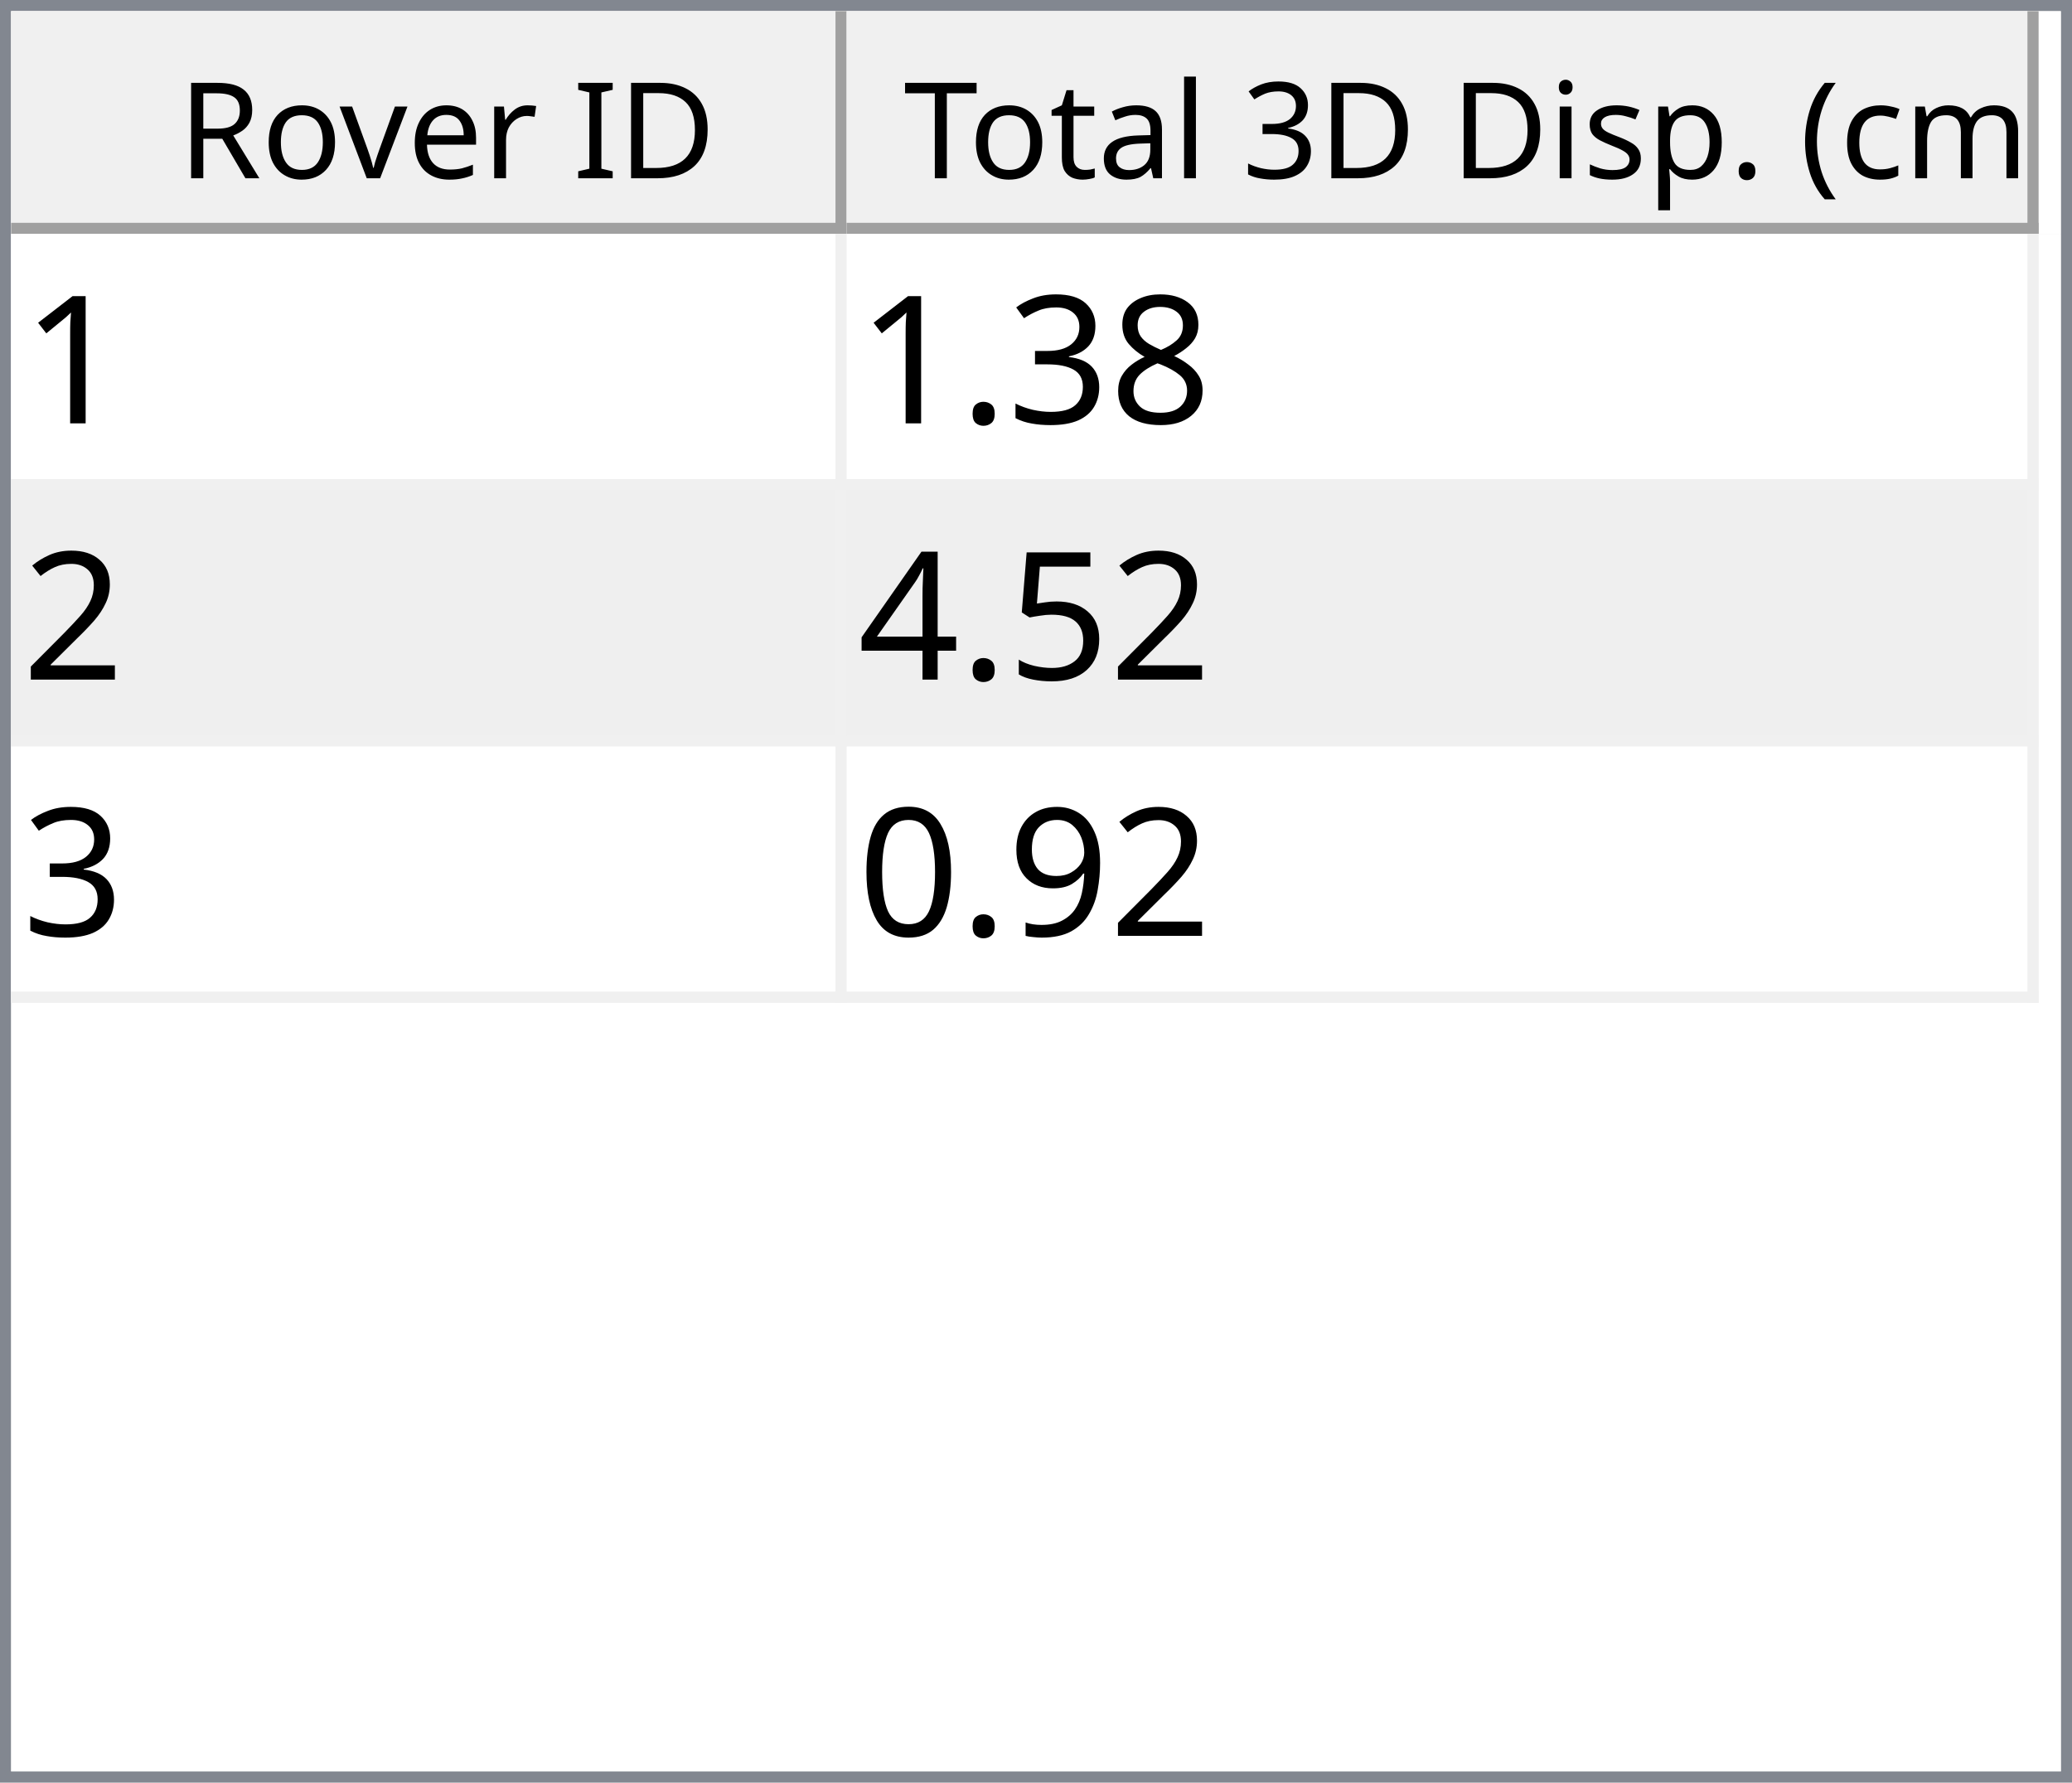
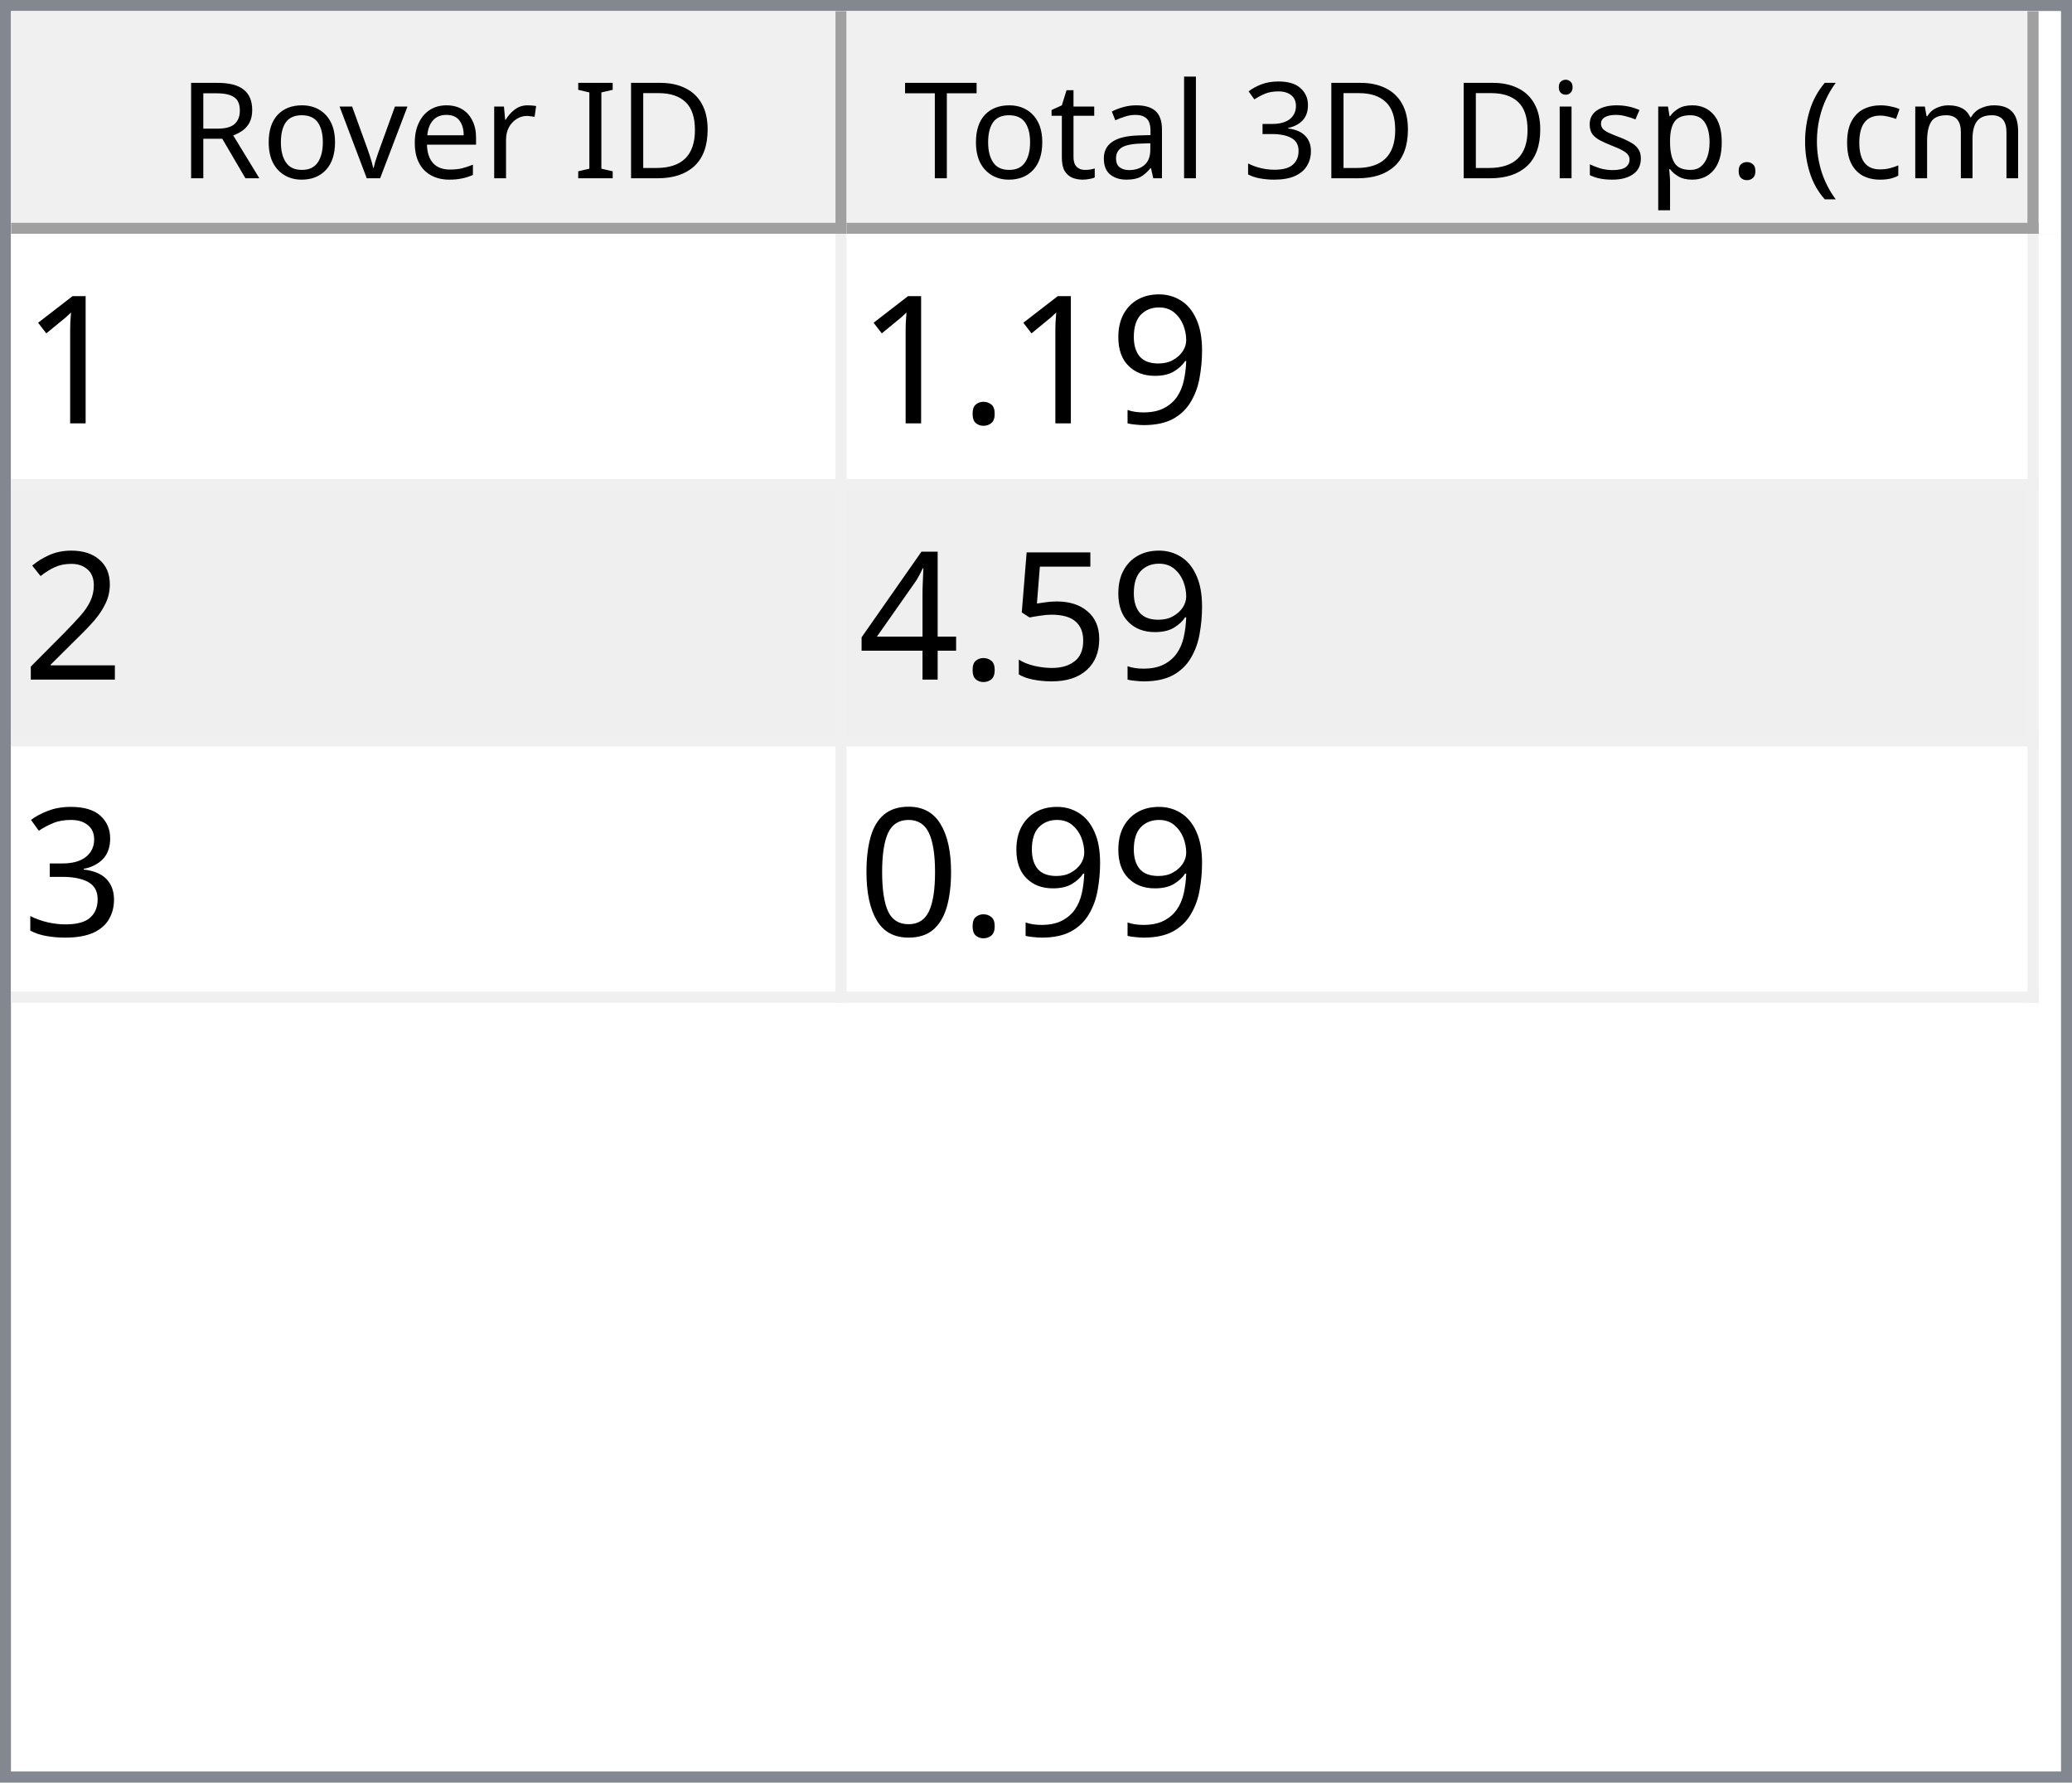
<svg xmlns="http://www.w3.org/2000/svg" style="fill-opacity:1; color-rendering:auto; color-interpolation:auto; text-rendering:auto; stroke:black; stroke-linecap:square; stroke-miterlimit:10; shape-rendering:auto; stroke-opacity:1; fill:black; stroke-dasharray:none; font-weight:normal; stroke-width:1; font-family:'Dialog'; font-style:normal; stroke-linejoin:miter; font-size:12px; stroke-dashoffset:0; image-rendering:auto;" width="186" height="160">
  <defs id="genericDefs" />
  <g>
    <defs id="defs1">
      <clipPath clipPathUnits="userSpaceOnUse" id="clipPath1">
        <path d="M0 0 L186 0 L186 160 L0 160 L0 0 Z" />
      </clipPath>
      <clipPath clipPathUnits="userSpaceOnUse" id="clipPath2">
        <path d="M0 0 L0 160 L186 160 L186 0 Z" />
      </clipPath>
      <clipPath clipPathUnits="userSpaceOnUse" id="clipPath3">
        <path d="M0 0 L0 20 L184 20 L184 0 Z" />
      </clipPath>
      <clipPath clipPathUnits="userSpaceOnUse" id="clipPath4">
        <path d="M0 0 L0 20 L75 20 L75 0 Z" />
      </clipPath>
      <clipPath clipPathUnits="userSpaceOnUse" id="clipPath5">
        <path d="M1 1 L1 19 L74 19 L74 1 Z" />
      </clipPath>
      <clipPath clipPathUnits="userSpaceOnUse" id="clipPath6">
        <path d="M0 0 L0 18 L73 18 L73 0 Z" />
      </clipPath>
      <clipPath clipPathUnits="userSpaceOnUse" id="clipPath7">
        <path d="M-0.5 -0.5 L-0.5 19.5 L74.5 19.5 L74.5 -0.5 Z" />
      </clipPath>
      <clipPath clipPathUnits="userSpaceOnUse" id="clipPath8">
        <path d="M0 0 L0 20 L107 20 L107 0 Z" />
      </clipPath>
      <clipPath clipPathUnits="userSpaceOnUse" id="clipPath9">
        <path d="M1 1 L1 19 L106 19 L106 1 Z" />
      </clipPath>
      <clipPath clipPathUnits="userSpaceOnUse" id="clipPath10">
        <path d="M0 0 L0 18 L105 18 L105 0 Z" />
      </clipPath>
      <clipPath clipPathUnits="userSpaceOnUse" id="clipPath11">
        <path d="M-0.5 -0.5 L-0.5 19.5 L106.5 19.5 L106.5 -0.5 Z" />
      </clipPath>
      <clipPath clipPathUnits="userSpaceOnUse" id="clipPath12">
        <path d="M0 0 L0 138 L184 138 L184 0 Z" />
      </clipPath>
      <clipPath clipPathUnits="userSpaceOnUse" id="clipPath13">
        <path d="M0 0 L0 69 L182 69 L182 0 Z" />
      </clipPath>
      <clipPath clipPathUnits="userSpaceOnUse" id="clipPath14">
        <path d="M-0.5 -0.5 L-0.5 68.5 L181.5 68.5 L181.5 -0.5 Z" />
      </clipPath>
      <clipPath clipPathUnits="userSpaceOnUse" id="clipPath15">
        <path d="M0 0 L0 22 L74 22 L74 0 Z" />
      </clipPath>
      <clipPath clipPathUnits="userSpaceOnUse" id="clipPath16">
        <path d="M0 0 L0 22 L106 22 L106 0 Z" />
      </clipPath>
      <font horiz-adv-x="64.551" id="font1">
        <font-face ascent="107.91" descent="25.098" units-per-em="100" style="font-style:normal; font-family:Segoe UI; font-weight:normal;" />
        <missing-glyph horiz-adv-x="64.551" d="M8.109 0 L8.109 68.266 L56.453 68.266 L56.453 0 L8.109 0 ZM15.328 7.234 L49.219 7.234 L49.219 61.031 L15.328 61.031 L15.328 7.234 Z" />
        <glyph unicode="D" horiz-adv-x="70.117" d="M9.188 0 L9.188 70.016 L28.516 70.016 Q65.531 70.016 65.531 35.891 Q65.531 19.672 55.25 9.836 Q44.969 0 27.734 0 L9.188 0 ZM17.391 62.594 L17.391 7.422 L27.828 7.422 Q41.609 7.422 49.273 14.797 Q56.938 22.172 56.938 35.688 Q56.938 62.594 28.328 62.594 L17.391 62.594 Z" />
        <glyph unicode="I" horiz-adv-x="26.611" d="M17.391 0 L9.188 0 L9.188 70.016 L17.391 70.016 L17.391 0 Z" />
        <glyph unicode=" " horiz-adv-x="27.393" d="" />
        <glyph unicode="r" horiz-adv-x="34.766" d="M34.188 41.891 Q32.078 43.5 28.125 43.5 Q23 43.5 19.555 38.672 Q16.109 33.844 16.109 25.484 L16.109 0 L8.109 0 L8.109 50 L16.109 50 L16.109 39.703 L16.312 39.703 Q18.016 44.969 21.531 47.922 Q25.047 50.875 29.391 50.875 Q32.516 50.875 34.188 50.203 L34.188 41.891 Z" />
        <glyph unicode="e" horiz-adv-x="52.295" d="M48.297 23 L12.984 23 Q13.188 14.656 17.484 10.109 Q21.781 5.562 29.297 5.562 Q37.75 5.562 44.828 11.141 L44.828 3.609 Q38.234 -1.172 27.391 -1.172 Q16.797 -1.172 10.742 5.641 Q4.688 12.453 4.688 24.812 Q4.688 36.469 11.305 43.82 Q17.922 51.172 27.734 51.172 Q37.547 51.172 42.922 44.828 Q48.297 38.484 48.297 27.203 L48.297 23 ZM40.094 29.781 Q40.047 36.719 36.75 40.578 Q33.453 44.438 27.594 44.438 Q21.922 44.438 17.969 40.383 Q14.016 36.328 13.094 29.781 L40.094 29.781 Z" />
        <glyph unicode="v" horiz-adv-x="47.9" d="M47.406 50 L27.484 0 L19.625 0 L0.688 50 L9.469 50 L22.172 13.672 Q23.578 9.672 23.922 6.688 L24.125 6.688 Q24.609 10.453 25.688 13.484 L38.969 50 L47.406 50 Z" />
        <glyph unicode="o" horiz-adv-x="58.594" d="M29 -1.172 Q17.922 -1.172 11.305 5.836 Q4.688 12.844 4.688 24.422 Q4.688 37.016 11.57 44.094 Q18.453 51.172 30.172 51.172 Q41.359 51.172 47.633 44.289 Q53.906 37.406 53.906 25.203 Q53.906 13.234 47.141 6.031 Q40.375 -1.172 29 -1.172 ZM29.594 44.438 Q21.875 44.438 17.383 39.188 Q12.891 33.938 12.891 24.703 Q12.891 15.828 17.43 10.695 Q21.969 5.562 29.594 5.562 Q37.359 5.562 41.531 10.594 Q45.703 15.625 45.703 24.906 Q45.703 34.281 41.531 39.359 Q37.359 44.438 29.594 44.438 Z" />
        <glyph unicode="R" horiz-adv-x="59.814" d="M59.375 0 L49.609 0 L37.891 19.625 Q36.281 22.359 34.766 24.289 Q33.25 26.219 31.664 27.438 Q30.078 28.656 28.25 29.219 Q26.422 29.781 24.125 29.781 L17.391 29.781 L17.391 0 L9.188 0 L9.188 70.016 L30.078 70.016 Q34.672 70.016 38.555 68.867 Q42.438 67.719 45.289 65.375 Q48.141 63.031 49.758 59.547 Q51.375 56.062 51.375 51.375 Q51.375 47.703 50.273 44.656 Q49.172 41.609 47.148 39.211 Q45.125 36.812 42.266 35.133 Q39.406 33.453 35.844 32.516 L35.844 32.328 Q37.594 31.547 38.891 30.547 Q40.188 29.547 41.359 28.18 Q42.531 26.812 43.68 25.078 Q44.828 23.344 46.234 21.047 L59.375 0 ZM17.391 62.594 L17.391 37.203 L28.516 37.203 Q31.594 37.203 34.203 38.133 Q36.812 39.062 38.719 40.797 Q40.625 42.531 41.703 45.047 Q42.781 47.562 42.781 50.688 Q42.781 56.297 39.141 59.445 Q35.5 62.594 28.609 62.594 L17.391 62.594 Z" />
        <glyph unicode=")" horiz-adv-x="30.176" d="M8.297 -15.922 L1.172 -15.922 Q16.406 2.344 16.406 26.812 Q16.406 51.469 1.078 70.016 L8.297 70.016 Q23.531 52.156 23.531 26.703 Q23.531 1.375 8.297 -15.922 Z" />
        <glyph unicode="m" horiz-adv-x="86.133" d="M79.109 0 L71.094 0 L71.094 28.719 Q71.094 37.016 68.531 40.727 Q65.969 44.438 59.906 44.438 Q54.781 44.438 51.195 39.75 Q47.609 35.062 47.609 28.516 L47.609 0 L39.594 0 L39.594 29.688 Q39.594 44.438 28.219 44.438 Q22.953 44.438 19.531 40.016 Q16.109 35.594 16.109 28.516 L16.109 0 L8.109 0 L8.109 50 L16.109 50 L16.109 42.094 L16.312 42.094 Q21.625 51.172 31.844 51.172 Q36.969 51.172 40.773 48.312 Q44.578 45.453 46 40.828 Q51.562 51.172 62.594 51.172 Q79.109 51.172 79.109 30.812 L79.109 0 Z" />
        <glyph unicode="c" horiz-adv-x="46.191" d="M42.188 2.297 Q36.422 -1.172 28.516 -1.172 Q17.828 -1.172 11.258 5.789 Q4.688 12.75 4.688 23.828 Q4.688 36.188 11.766 43.68 Q18.844 51.172 30.672 51.172 Q37.25 51.172 42.281 48.734 L42.281 40.531 Q36.719 44.438 30.375 44.438 Q22.703 44.438 17.797 38.945 Q12.891 33.453 12.891 24.516 Q12.891 15.719 17.508 10.641 Q22.125 5.562 29.891 5.562 Q36.422 5.562 42.188 9.906 L42.188 2.297 Z" />
        <glyph unicode="(" horiz-adv-x="30.176" d="M29.109 -15.922 L21.969 -15.922 Q6.844 1.375 6.844 26.703 Q6.844 52.156 21.969 70.016 L29.203 70.016 Q13.875 51.469 13.875 26.812 Q13.875 2.344 29.109 -15.922 Z" />
        <glyph unicode="." horiz-adv-x="21.68" d="M10.891 -1.078 Q8.641 -1.078 7.055 0.539 Q5.469 2.156 5.469 4.391 Q5.469 6.641 7.055 8.273 Q8.641 9.906 10.891 9.906 Q13.188 9.906 14.797 8.273 Q16.406 6.641 16.406 4.391 Q16.406 2.156 14.797 0.539 Q13.188 -1.078 10.891 -1.078 Z" />
        <glyph unicode="p" horiz-adv-x="58.789" d="M16.312 7.234 L16.109 7.234 L16.109 -23 L8.109 -23 L8.109 50 L16.109 50 L16.109 41.219 L16.312 41.219 Q22.219 51.172 33.594 51.172 Q43.266 51.172 48.688 44.461 Q54.109 37.75 54.109 26.469 Q54.109 13.922 48 6.375 Q41.891 -1.172 31.297 -1.172 Q21.578 -1.172 16.312 7.234 ZM16.109 27.391 L16.109 20.406 Q16.109 14.203 20.141 9.883 Q24.172 5.562 30.375 5.562 Q37.641 5.562 41.773 11.133 Q45.906 16.703 45.906 26.609 Q45.906 34.969 42.047 39.703 Q38.188 44.438 31.594 44.438 Q24.609 44.438 20.359 39.578 Q16.109 34.719 16.109 27.391 Z" />
        <glyph unicode="s" horiz-adv-x="42.432" d="M5.078 1.812 L5.078 10.406 Q11.625 5.562 19.484 5.562 Q30.031 5.562 30.031 12.594 Q30.031 14.594 29.125 15.992 Q28.219 17.391 26.68 18.461 Q25.141 19.531 23.07 20.383 Q21 21.234 18.609 22.172 Q15.281 23.484 12.766 24.828 Q10.25 26.172 8.57 27.859 Q6.891 29.547 6.031 31.695 Q5.172 33.844 5.172 36.719 Q5.172 40.234 6.789 42.945 Q8.406 45.656 11.086 47.484 Q13.766 49.312 17.211 50.242 Q20.656 51.172 24.312 51.172 Q30.812 51.172 35.938 48.922 L35.938 40.828 Q30.422 44.438 23.25 44.438 Q21 44.438 19.195 43.922 Q17.391 43.406 16.094 42.477 Q14.797 41.547 14.086 40.258 Q13.375 38.969 13.375 37.406 Q13.375 35.453 14.086 34.133 Q14.797 32.812 16.164 31.789 Q17.531 30.766 19.484 29.938 Q21.438 29.109 23.922 28.125 Q27.25 26.859 29.883 25.516 Q32.516 24.172 34.375 22.484 Q36.234 20.797 37.234 18.602 Q38.234 16.406 38.234 13.375 Q38.234 9.672 36.602 6.938 Q34.969 4.203 32.234 2.398 Q29.5 0.594 25.93 -0.289 Q22.359 -1.172 18.453 -1.172 Q10.75 -1.172 5.078 1.812 Z" />
        <glyph unicode="i" horiz-adv-x="24.219" d="M12.203 62.703 Q10.062 62.703 8.547 64.164 Q7.031 65.625 7.031 67.875 Q7.031 70.125 8.547 71.609 Q10.062 73.094 12.203 73.094 Q14.406 73.094 15.945 71.609 Q17.484 70.125 17.484 67.875 Q17.484 65.719 15.945 64.211 Q14.406 62.703 12.203 62.703 ZM16.109 0 L8.109 0 L8.109 50 L16.109 50 L16.109 0 Z" />
        <glyph unicode="3" horiz-adv-x="53.906" d="M46.531 19.828 Q46.531 15.094 44.75 11.211 Q42.969 7.328 39.719 4.57 Q36.469 1.812 31.93 0.297 Q27.391 -1.219 21.922 -1.219 Q11.922 -1.219 6 2.594 L6 11.188 Q13.094 5.609 22.219 5.609 Q25.875 5.609 28.828 6.539 Q31.781 7.469 33.906 9.227 Q36.031 10.984 37.18 13.477 Q38.328 15.969 38.328 19.094 Q38.328 32.812 18.797 32.812 L12.984 32.812 L12.984 39.594 L18.5 39.594 Q35.797 39.594 35.797 52.484 Q35.797 64.406 22.609 64.406 Q15.188 64.406 8.688 59.422 L8.688 67.188 Q15.375 71.188 24.609 71.188 Q29 71.188 32.57 69.969 Q36.141 68.75 38.68 66.555 Q41.219 64.359 42.609 61.281 Q44 58.203 44 54.5 Q44 40.672 30.031 36.719 L30.031 36.531 Q33.594 36.141 36.625 34.797 Q39.656 33.453 41.852 31.305 Q44.047 29.156 45.289 26.25 Q46.531 23.344 46.531 19.828 Z" />
        <glyph unicode="l" horiz-adv-x="24.219" d="M16.109 0 L8.109 0 L8.109 74.031 L16.109 74.031 L16.109 0 Z" />
        <glyph unicode="a" horiz-adv-x="50.879" d="M43.891 0 L35.891 0 L35.891 7.812 L35.688 7.812 Q30.469 -1.172 20.312 -1.172 Q12.844 -1.172 8.617 2.781 Q4.391 6.734 4.391 13.281 Q4.391 27.297 20.906 29.594 L35.891 31.688 Q35.891 44.438 25.594 44.438 Q16.547 44.438 9.281 38.281 L9.281 46.484 Q16.656 51.172 26.266 51.172 Q43.891 51.172 43.891 32.516 L43.891 0 ZM35.891 25.297 L23.828 23.641 Q18.266 22.859 15.43 20.875 Q12.594 18.891 12.594 13.875 Q12.594 10.203 15.211 7.883 Q17.828 5.562 22.172 5.562 Q28.125 5.562 32.008 9.742 Q35.891 13.922 35.891 20.312 L35.891 25.297 Z" />
        <glyph unicode="t" horiz-adv-x="33.887" d="M31.297 0.484 Q28.469 -1.078 23.828 -1.078 Q10.688 -1.078 10.688 13.578 L10.688 43.172 L2.094 43.172 L2.094 50 L10.688 50 L10.688 62.203 L18.703 64.797 L18.703 50 L31.297 50 L31.297 43.172 L18.703 43.172 L18.703 14.984 Q18.703 9.969 20.414 7.82 Q22.125 5.672 26.078 5.672 Q29.109 5.672 31.297 7.328 L31.297 0.484 Z" />
        <glyph unicode="T" horiz-adv-x="52.393" d="M50.594 62.594 L30.375 62.594 L30.375 0 L22.172 0 L22.172 62.594 L2 62.594 L2 70.016 L50.594 70.016 L50.594 62.594 Z" />
      </font>
      <font horiz-adv-x="75.0" id="font2">
        <font-face ascent="100.537" descent="21.973" units-per-em="100" style="font-style:normal; font-family:sans-serif; font-weight:normal;" />
        <missing-glyph horiz-adv-x="75.0" d="M12.5 0 L12.5 62.5 L62.5 62.5 L62.5 0 L12.5 0 ZM14.062 1.562 L60.938 1.562 L60.938 60.938 L14.062 60.938 L14.062 1.562 Z" />
        <glyph unicode="1" horiz-adv-x="55.615" d="M37.25 0 L28.469 0 L28.469 56 Q25.297 52.984 20.141 49.953 Q14.984 46.922 10.891 45.406 L10.891 53.906 Q18.266 57.375 23.781 62.305 Q29.297 67.234 31.594 71.875 L37.25 71.875 L37.25 0 Z" />
-         <glyph unicode="8" horiz-adv-x="55.615" d="M17.672 38.812 Q12.203 40.828 9.57 44.539 Q6.938 48.25 6.938 53.422 Q6.938 61.234 12.555 66.555 Q18.172 71.875 27.484 71.875 Q36.859 71.875 42.578 66.43 Q48.297 60.984 48.297 53.172 Q48.297 48.188 45.68 44.508 Q43.062 40.828 37.75 38.812 Q44.344 36.672 47.781 31.883 Q51.219 27.094 51.219 20.453 Q51.219 11.281 44.727 5.031 Q38.234 -1.219 27.641 -1.219 Q17.047 -1.219 10.547 5.055 Q4.047 11.328 4.047 20.703 Q4.047 27.688 7.594 32.398 Q11.141 37.109 17.672 38.812 ZM15.922 53.719 Q15.922 48.641 19.195 45.414 Q22.469 42.188 27.688 42.188 Q32.766 42.188 36.016 45.383 Q39.266 48.578 39.266 53.219 Q39.266 58.062 35.914 61.359 Q32.562 64.656 27.594 64.656 Q22.562 64.656 19.242 61.43 Q15.922 58.203 15.922 53.719 ZM13.094 20.656 Q13.094 16.891 14.875 13.375 Q16.656 9.859 20.172 7.93 Q23.688 6 27.734 6 Q34.031 6 38.133 10.055 Q42.234 14.109 42.234 20.359 Q42.234 26.703 38.016 30.859 Q33.797 35.016 27.438 35.016 Q21.234 35.016 17.164 30.914 Q13.094 26.812 13.094 20.656 Z" />
-         <glyph unicode="3" horiz-adv-x="55.615" d="M4.203 18.891 L12.984 20.062 Q14.5 12.594 18.141 9.297 Q21.781 6 27 6 Q33.203 6 37.477 10.297 Q41.75 14.594 41.75 20.953 Q41.75 27 37.797 30.93 Q33.844 34.859 27.734 34.859 Q25.25 34.859 21.531 33.891 L22.516 41.609 Q23.391 41.5 23.922 41.5 Q29.547 41.5 34.039 44.43 Q38.531 47.359 38.531 53.469 Q38.531 58.297 35.258 61.477 Q31.984 64.656 26.812 64.656 Q21.688 64.656 18.266 61.43 Q14.844 58.203 13.875 51.766 L5.078 53.328 Q6.688 62.156 12.398 67.016 Q18.109 71.875 26.609 71.875 Q32.469 71.875 37.398 69.359 Q42.328 66.844 44.945 62.5 Q47.562 58.156 47.562 53.266 Q47.562 48.641 45.07 44.828 Q42.578 41.016 37.703 38.766 Q44.047 37.312 47.562 32.695 Q51.078 28.078 51.078 21.141 Q51.078 11.766 44.242 5.25 Q37.406 -1.266 26.953 -1.266 Q17.531 -1.266 11.305 4.352 Q5.078 9.969 4.203 18.891 Z" />
+         <glyph unicode="9" horiz-adv-x="55.615" d="M5.469 16.547 L13.922 17.328 Q14.984 11.375 18.016 8.688 Q21.047 6 25.781 6 Q29.828 6 32.883 7.859 Q35.938 9.719 37.891 12.82 Q39.844 15.922 41.164 21.195 Q42.484 26.469 42.484 31.938 Q42.484 32.516 42.438 33.688 Q39.797 29.5 35.234 26.883 Q30.672 24.266 25.344 24.266 Q16.453 24.266 10.305 30.711 Q4.156 37.156 4.156 47.703 Q4.156 58.594 10.578 65.234 Q17 71.875 26.656 71.875 Q33.641 71.875 39.43 68.117 Q45.219 64.359 48.219 57.398 Q51.219 50.438 51.219 37.25 Q51.219 23.531 48.242 15.406 Q45.266 7.281 39.383 3.031 Q33.5 -1.219 25.594 -1.219 Q17.188 -1.219 11.867 3.445 Q6.547 8.109 5.469 16.547 ZM41.453 48.141 Q41.453 55.719 37.43 60.156 Q33.406 64.594 27.734 64.594 Q21.875 64.594 17.531 59.812 Q13.188 55.031 13.188 47.406 Q13.188 40.578 17.312 36.305 Q21.438 32.031 27.484 32.031 Q33.594 32.031 37.523 36.305 Q41.453 40.578 41.453 48.141 Z" />
        <glyph unicode="." horiz-adv-x="27.783" d="M9.078 0 L9.078 10.016 L19.094 10.016 L19.094 0 L9.078 0 Z" />
        <glyph unicode="2" horiz-adv-x="55.615" d="M50.344 8.453 L50.344 0 L3.031 0 Q2.938 3.172 4.047 6.109 Q5.859 10.938 9.836 15.625 Q13.812 20.312 21.344 26.469 Q33.016 36.031 37.117 41.625 Q41.219 47.219 41.219 52.203 Q41.219 57.422 37.477 61.008 Q33.734 64.594 27.734 64.594 Q21.391 64.594 17.578 60.789 Q13.766 56.984 13.719 50.25 L4.688 51.172 Q5.609 61.281 11.664 66.578 Q17.719 71.875 27.938 71.875 Q38.234 71.875 44.242 66.164 Q50.25 60.453 50.25 52 Q50.25 47.703 48.492 43.555 Q46.734 39.406 42.656 34.812 Q38.578 30.219 29.109 22.219 Q21.188 15.578 18.945 13.211 Q16.703 10.844 15.234 8.453 L50.344 8.453 Z" />
        <glyph unicode="5" horiz-adv-x="55.615" d="M4.156 18.75 L13.375 19.531 Q14.406 12.797 18.141 9.398 Q21.875 6 27.156 6 Q33.5 6 37.891 10.789 Q42.281 15.578 42.281 23.484 Q42.281 31 38.062 35.352 Q33.844 39.703 27 39.703 Q22.75 39.703 19.336 37.773 Q15.922 35.844 13.969 32.766 L5.719 33.844 L12.641 70.609 L48.25 70.609 L48.25 62.203 L19.672 62.203 L15.828 42.969 Q22.266 47.469 29.344 47.469 Q38.719 47.469 45.164 40.969 Q51.609 34.469 51.609 24.266 Q51.609 14.547 45.953 7.469 Q39.062 -1.219 27.156 -1.219 Q17.391 -1.219 11.211 4.25 Q5.031 9.719 4.156 18.75 Z" />
        <glyph unicode="4" horiz-adv-x="55.615" d="M32.328 0 L32.328 17.141 L1.266 17.141 L1.266 25.203 L33.938 71.578 L41.109 71.578 L41.109 25.203 L50.781 25.203 L50.781 17.141 L41.109 17.141 L41.109 0 L32.328 0 ZM32.328 25.203 L32.328 57.469 L9.906 25.203 L32.328 25.203 Z" />
-         <glyph unicode="9" horiz-adv-x="55.615" d="M5.469 16.547 L13.922 17.328 Q14.984 11.375 18.016 8.688 Q21.047 6 25.781 6 Q29.828 6 32.883 7.859 Q35.938 9.719 37.891 12.82 Q39.844 15.922 41.164 21.195 Q42.484 26.469 42.484 31.938 Q42.484 32.516 42.438 33.688 Q39.797 29.5 35.234 26.883 Q30.672 24.266 25.344 24.266 Q16.453 24.266 10.305 30.711 Q4.156 37.156 4.156 47.703 Q4.156 58.594 10.578 65.234 Q17 71.875 26.656 71.875 Q33.641 71.875 39.43 68.117 Q45.219 64.359 48.219 57.398 Q51.219 50.438 51.219 37.25 Q51.219 23.531 48.242 15.406 Q45.266 7.281 39.383 3.031 Q33.5 -1.219 25.594 -1.219 Q17.188 -1.219 11.867 3.445 Q6.547 8.109 5.469 16.547 ZM41.453 48.141 Q41.453 55.719 37.43 60.156 Q33.406 64.594 27.734 64.594 Q21.875 64.594 17.531 59.812 Q13.188 55.031 13.188 47.406 Q13.188 40.578 17.312 36.305 Q21.438 32.031 27.484 32.031 Q33.594 32.031 37.523 36.305 Q41.453 40.578 41.453 48.141 Z" />
+         <glyph unicode="3" horiz-adv-x="55.615" d="M4.203 18.891 L12.984 20.062 Q14.5 12.594 18.141 9.297 Q21.781 6 27 6 Q33.203 6 37.477 10.297 Q41.75 14.594 41.75 20.953 Q41.75 27 37.797 30.93 Q33.844 34.859 27.734 34.859 Q25.25 34.859 21.531 33.891 L22.516 41.609 Q23.391 41.5 23.922 41.5 Q29.547 41.5 34.039 44.43 Q38.531 47.359 38.531 53.469 Q38.531 58.297 35.258 61.477 Q31.984 64.656 26.812 64.656 Q21.688 64.656 18.266 61.43 Q14.844 58.203 13.875 51.766 L5.078 53.328 Q6.688 62.156 12.398 67.016 Q18.109 71.875 26.609 71.875 Q32.469 71.875 37.398 69.359 Q42.328 66.844 44.945 62.5 Q47.562 58.156 47.562 53.266 Q47.562 48.641 45.07 44.828 Q42.578 41.016 37.703 38.766 Q44.047 37.312 47.562 32.695 Q51.078 28.078 51.078 21.141 Q51.078 11.766 44.242 5.25 Q37.406 -1.266 26.953 -1.266 Q17.531 -1.266 11.305 4.352 Q5.078 9.969 4.203 18.891 Z" />
        <glyph unicode="0" horiz-adv-x="55.615" d="M4.156 35.297 Q4.156 48 6.766 55.742 Q9.375 63.484 14.523 67.68 Q19.672 71.875 27.484 71.875 Q33.25 71.875 37.594 69.555 Q41.938 67.234 44.773 62.867 Q47.609 58.5 49.219 52.227 Q50.828 45.953 50.828 35.297 Q50.828 22.703 48.242 14.969 Q45.656 7.234 40.508 3.008 Q35.359 -1.219 27.484 -1.219 Q17.141 -1.219 11.234 6.203 Q4.156 15.141 4.156 35.297 ZM13.188 35.297 Q13.188 17.672 17.312 11.836 Q21.438 6 27.484 6 Q33.547 6 37.672 11.859 Q41.797 17.719 41.797 35.297 Q41.797 52.984 37.672 58.789 Q33.547 64.594 27.391 64.594 Q21.344 64.594 17.719 59.469 Q13.188 52.938 13.188 35.297 Z" />
      </font>
    </defs>
    <g style="fill:white; stroke:white;">
      <rect x="0" y="0" width="186" style="clip-path:url(#clipPath1); stroke:none;" height="160" />
    </g>
    <g style="fill:white; text-rendering:optimizeSpeed; color-rendering:optimizeSpeed; image-rendering:optimizeSpeed; shape-rendering:crispEdges; stroke:white; color-interpolation:sRGB;">
      <rect x="0" width="186" height="160" y="0" style="stroke:none;" />
      <path style="stroke:none;" d="M0 160 L186 160 L186 0 L0 0 Z" />
    </g>
    <g style="fill:rgb(240,240,240); font-family:'Segoe UI'; stroke:rgb(240,240,240);">
      <rect x="0" y="0" width="186" style="clip-path:url(#clipPath2); stroke:none;" height="160" />
    </g>
    <g style="fill:rgb(130,135,144); font-family:'Segoe UI'; stroke:rgb(130,135,144);">
      <path d="M0 0 L186 0 L186 160 L0 160 L0 0 ZM1 1 L185 1 L185 159 L1 159 L1 1 Z" style="fill-rule:evenodd; clip-path:url(#clipPath2); stroke:none;" />
    </g>
    <g style="fill:white; font-family:'Segoe UI'; stroke:white;" transform="translate(1,1)">
      <rect x="0" y="0" width="184" style="clip-path:url(#clipPath3); stroke:none;" height="20" />
    </g>
    <g style="fill:rgb(240,240,240); font-family:'Segoe UI'; stroke:rgb(240,240,240);" transform="translate(1,1)">
      <rect x="0" y="0" width="75" style="clip-path:url(#clipPath4); stroke:none;" height="20" />
    </g>
    <g style="font-family:'Segoe UI';" transform="translate(2,2)">
      <text x="14" xml:space="preserve" y="14" style="clip-path:url(#clipPath6); stroke:none;">Rover ID</text>
    </g>
    <g style="fill:rgb(160,160,160); font-family:'Segoe UI'; stroke:rgb(160,160,160); stroke-linejoin:bevel;" transform="translate(1.5,1.5)">
      <line x1="74" x2="74" y1="0" style="fill:none; clip-path:url(#clipPath7);" y2="19" />
    </g>
    <g style="fill:rgb(160,160,160); font-family:'Segoe UI'; stroke:rgb(160,160,160); stroke-linejoin:bevel;" transform="matrix(1,0,0,1,1,1) translate(0.5,0.5)">
      <line x1="0" x2="74" y1="19" style="fill:none; clip-path:url(#clipPath7);" y2="19" />
    </g>
    <g style="fill:rgb(240,240,240); font-family:'Segoe UI'; stroke:rgb(240,240,240);" transform="translate(76,1)">
      <rect x="0" y="0" width="107" style="clip-path:url(#clipPath8); stroke:none;" height="20" />
    </g>
    <g style="font-family:'Segoe UI';" transform="translate(77,2)">
      <text x="1" xml:space="preserve" y="14" style="clip-path:url(#clipPath10); stroke:none;"> Total 3D Disp. (cm)</text>
    </g>
    <g style="fill:rgb(160,160,160); font-family:'Segoe UI'; stroke:rgb(160,160,160); stroke-linejoin:bevel;" transform="translate(76.5,1.5)">
      <line x1="106" x2="106" y1="0" style="fill:none; clip-path:url(#clipPath11);" y2="19" />
    </g>
    <g style="fill:rgb(160,160,160); font-family:'Segoe UI'; stroke:rgb(160,160,160); stroke-linejoin:bevel;" transform="matrix(1,0,0,1,76,1) translate(0.5,0.5)">
      <line x1="0" x2="106" y1="19" style="fill:none; clip-path:url(#clipPath11);" y2="19" />
    </g>
    <g style="fill:white; font-family:'Segoe UI'; stroke:white;" transform="translate(1,21)">
      <rect x="0" y="0" width="184" style="clip-path:url(#clipPath12); stroke:none;" height="138" />
    </g>
    <g style="fill:rgb(240,240,240); font-size:16px; font-family:sans-serif; stroke:rgb(240,240,240);" transform="translate(1,21)">
      <rect x="0" y="0" width="182" style="clip-path:url(#clipPath13); stroke:none;" height="69" />
      <line transform="translate(0.5,0.5)" x1="0" x2="181" y1="22" style="clip-path:url(#clipPath14); fill:none; stroke-linejoin:bevel;" y2="22" />
    </g>
    <g transform="matrix(1,0,0,1,1,21) translate(0.5,0.5)" style="fill:rgb(240,240,240); font-size:16px; font-family:sans-serif; stroke:rgb(240,240,240); stroke-linejoin:bevel;">
      <line x1="0" x2="181" y1="45" style="fill:none; clip-path:url(#clipPath14);" y2="45" />
    </g>
    <g transform="matrix(1,0,0,1,1,21) translate(0.5,0.5)" style="fill:rgb(240,240,240); font-size:16px; font-family:sans-serif; stroke:rgb(240,240,240); stroke-linejoin:bevel;">
      <line x1="0" x2="181" y1="68" style="fill:none; clip-path:url(#clipPath14);" y2="68" />
    </g>
    <g transform="matrix(1,0,0,1,1,21) translate(0.5,0.5)" style="fill:rgb(240,240,240); font-size:16px; font-family:sans-serif; stroke:rgb(240,240,240); stroke-linejoin:bevel;">
      <line x1="74" x2="74" y1="0" style="fill:none; clip-path:url(#clipPath14);" y2="68" />
    </g>
    <g transform="matrix(1,0,0,1,1,21) translate(0.5,0.5)" style="fill:rgb(240,240,240); font-size:16px; font-family:sans-serif; stroke:rgb(240,240,240); stroke-linejoin:bevel;">
      <line x1="181" x2="181" y1="0" style="fill:none; clip-path:url(#clipPath14);" y2="68" />
    </g>
    <g style="fill:white; font-size:16px; font-family:sans-serif; stroke:white;" transform="matrix(1,0,0,1,1,21)">
      <rect x="0" y="0" width="74" style="clip-path:url(#clipPath15); stroke:none;" height="22" />
      <text x="1" y="17" style="fill:black; clip-path:url(#clipPath15); stroke:none;" xml:space="preserve">1</text>
    </g>
    <g style="fill:white; font-size:16px; font-family:sans-serif; stroke:white;" transform="matrix(1,0,0,1,1,21) translate(75,0)">
      <rect x="0" y="0" width="106" style="clip-path:url(#clipPath16); stroke:none;" height="22" />
-       <text x="1" y="17" style="fill:black; clip-path:url(#clipPath16); stroke:none;" xml:space="preserve">1.38</text>
+       <text x="1" y="17" style="fill:black; clip-path:url(#clipPath16); stroke:none;" xml:space="preserve">1.19</text>
    </g>
    <g style="fill:rgb(239,239,239); font-size:16px; font-family:sans-serif; stroke:rgb(239,239,239);" transform="matrix(1,0,0,1,1,21) translate(0,23)">
      <rect x="0" y="0" width="74" style="clip-path:url(#clipPath15); stroke:none;" height="22" />
      <text x="1" y="17" style="fill:black; clip-path:url(#clipPath15); stroke:none;" xml:space="preserve">2</text>
    </g>
    <g style="fill:rgb(239,239,239); font-size:16px; font-family:sans-serif; stroke:rgb(239,239,239);" transform="matrix(1,0,0,1,1,21) translate(75,23)">
      <rect x="0" y="0" width="106" style="clip-path:url(#clipPath16); stroke:none;" height="22" />
-       <text x="1" y="17" style="fill:black; clip-path:url(#clipPath16); stroke:none;" xml:space="preserve">4.52</text>
+       <text x="1" y="17" style="fill:black; clip-path:url(#clipPath16); stroke:none;" xml:space="preserve">4.59</text>
    </g>
    <g style="fill:white; font-size:16px; font-family:sans-serif; stroke:white;" transform="matrix(1,0,0,1,1,21) translate(0,46)">
      <rect x="0" y="0" width="74" style="clip-path:url(#clipPath15); stroke:none;" height="22" />
      <text x="1" y="17" style="fill:black; clip-path:url(#clipPath15); stroke:none;" xml:space="preserve">3</text>
    </g>
    <g style="fill:white; font-size:16px; font-family:sans-serif; stroke:white;" transform="matrix(1,0,0,1,1,21) translate(75,46)">
      <rect x="0" y="0" width="106" style="clip-path:url(#clipPath16); stroke:none;" height="22" />
-       <text x="1" y="17" style="fill:black; clip-path:url(#clipPath16); stroke:none;" xml:space="preserve">0.92</text>
+       <text x="1" y="17" style="fill:black; clip-path:url(#clipPath16); stroke:none;" xml:space="preserve">0.99</text>
    </g>
  </g>
</svg>
